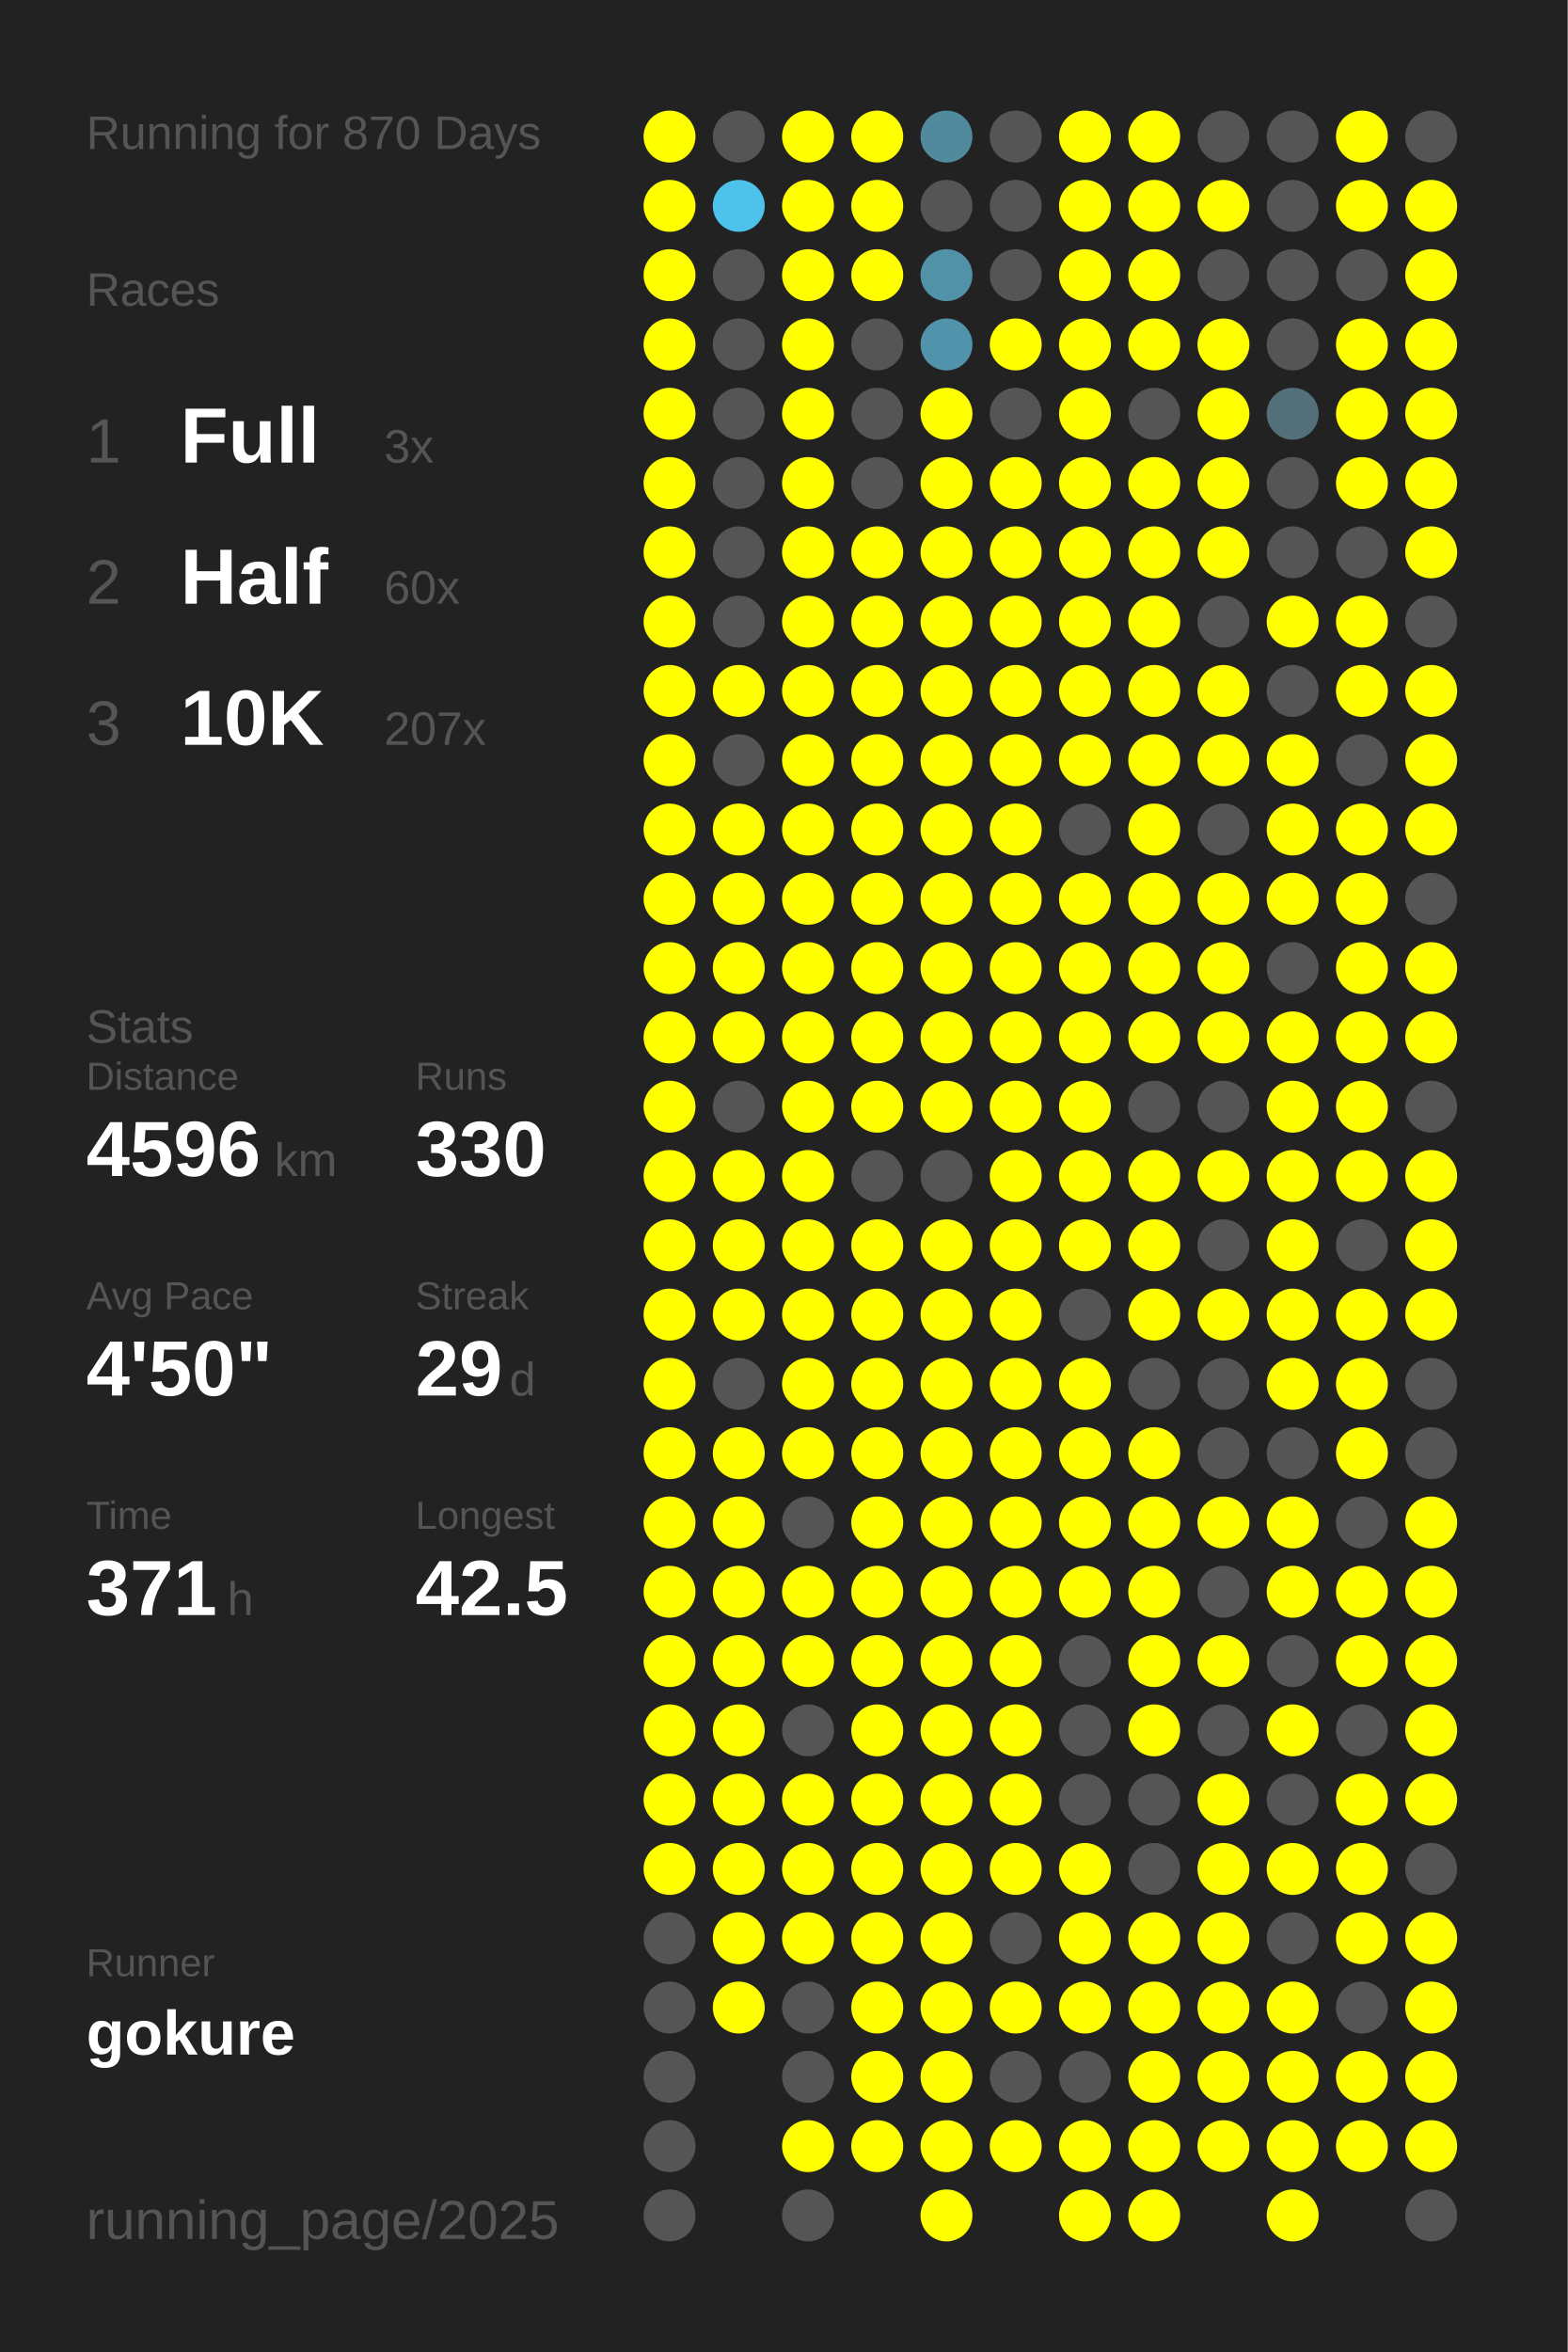
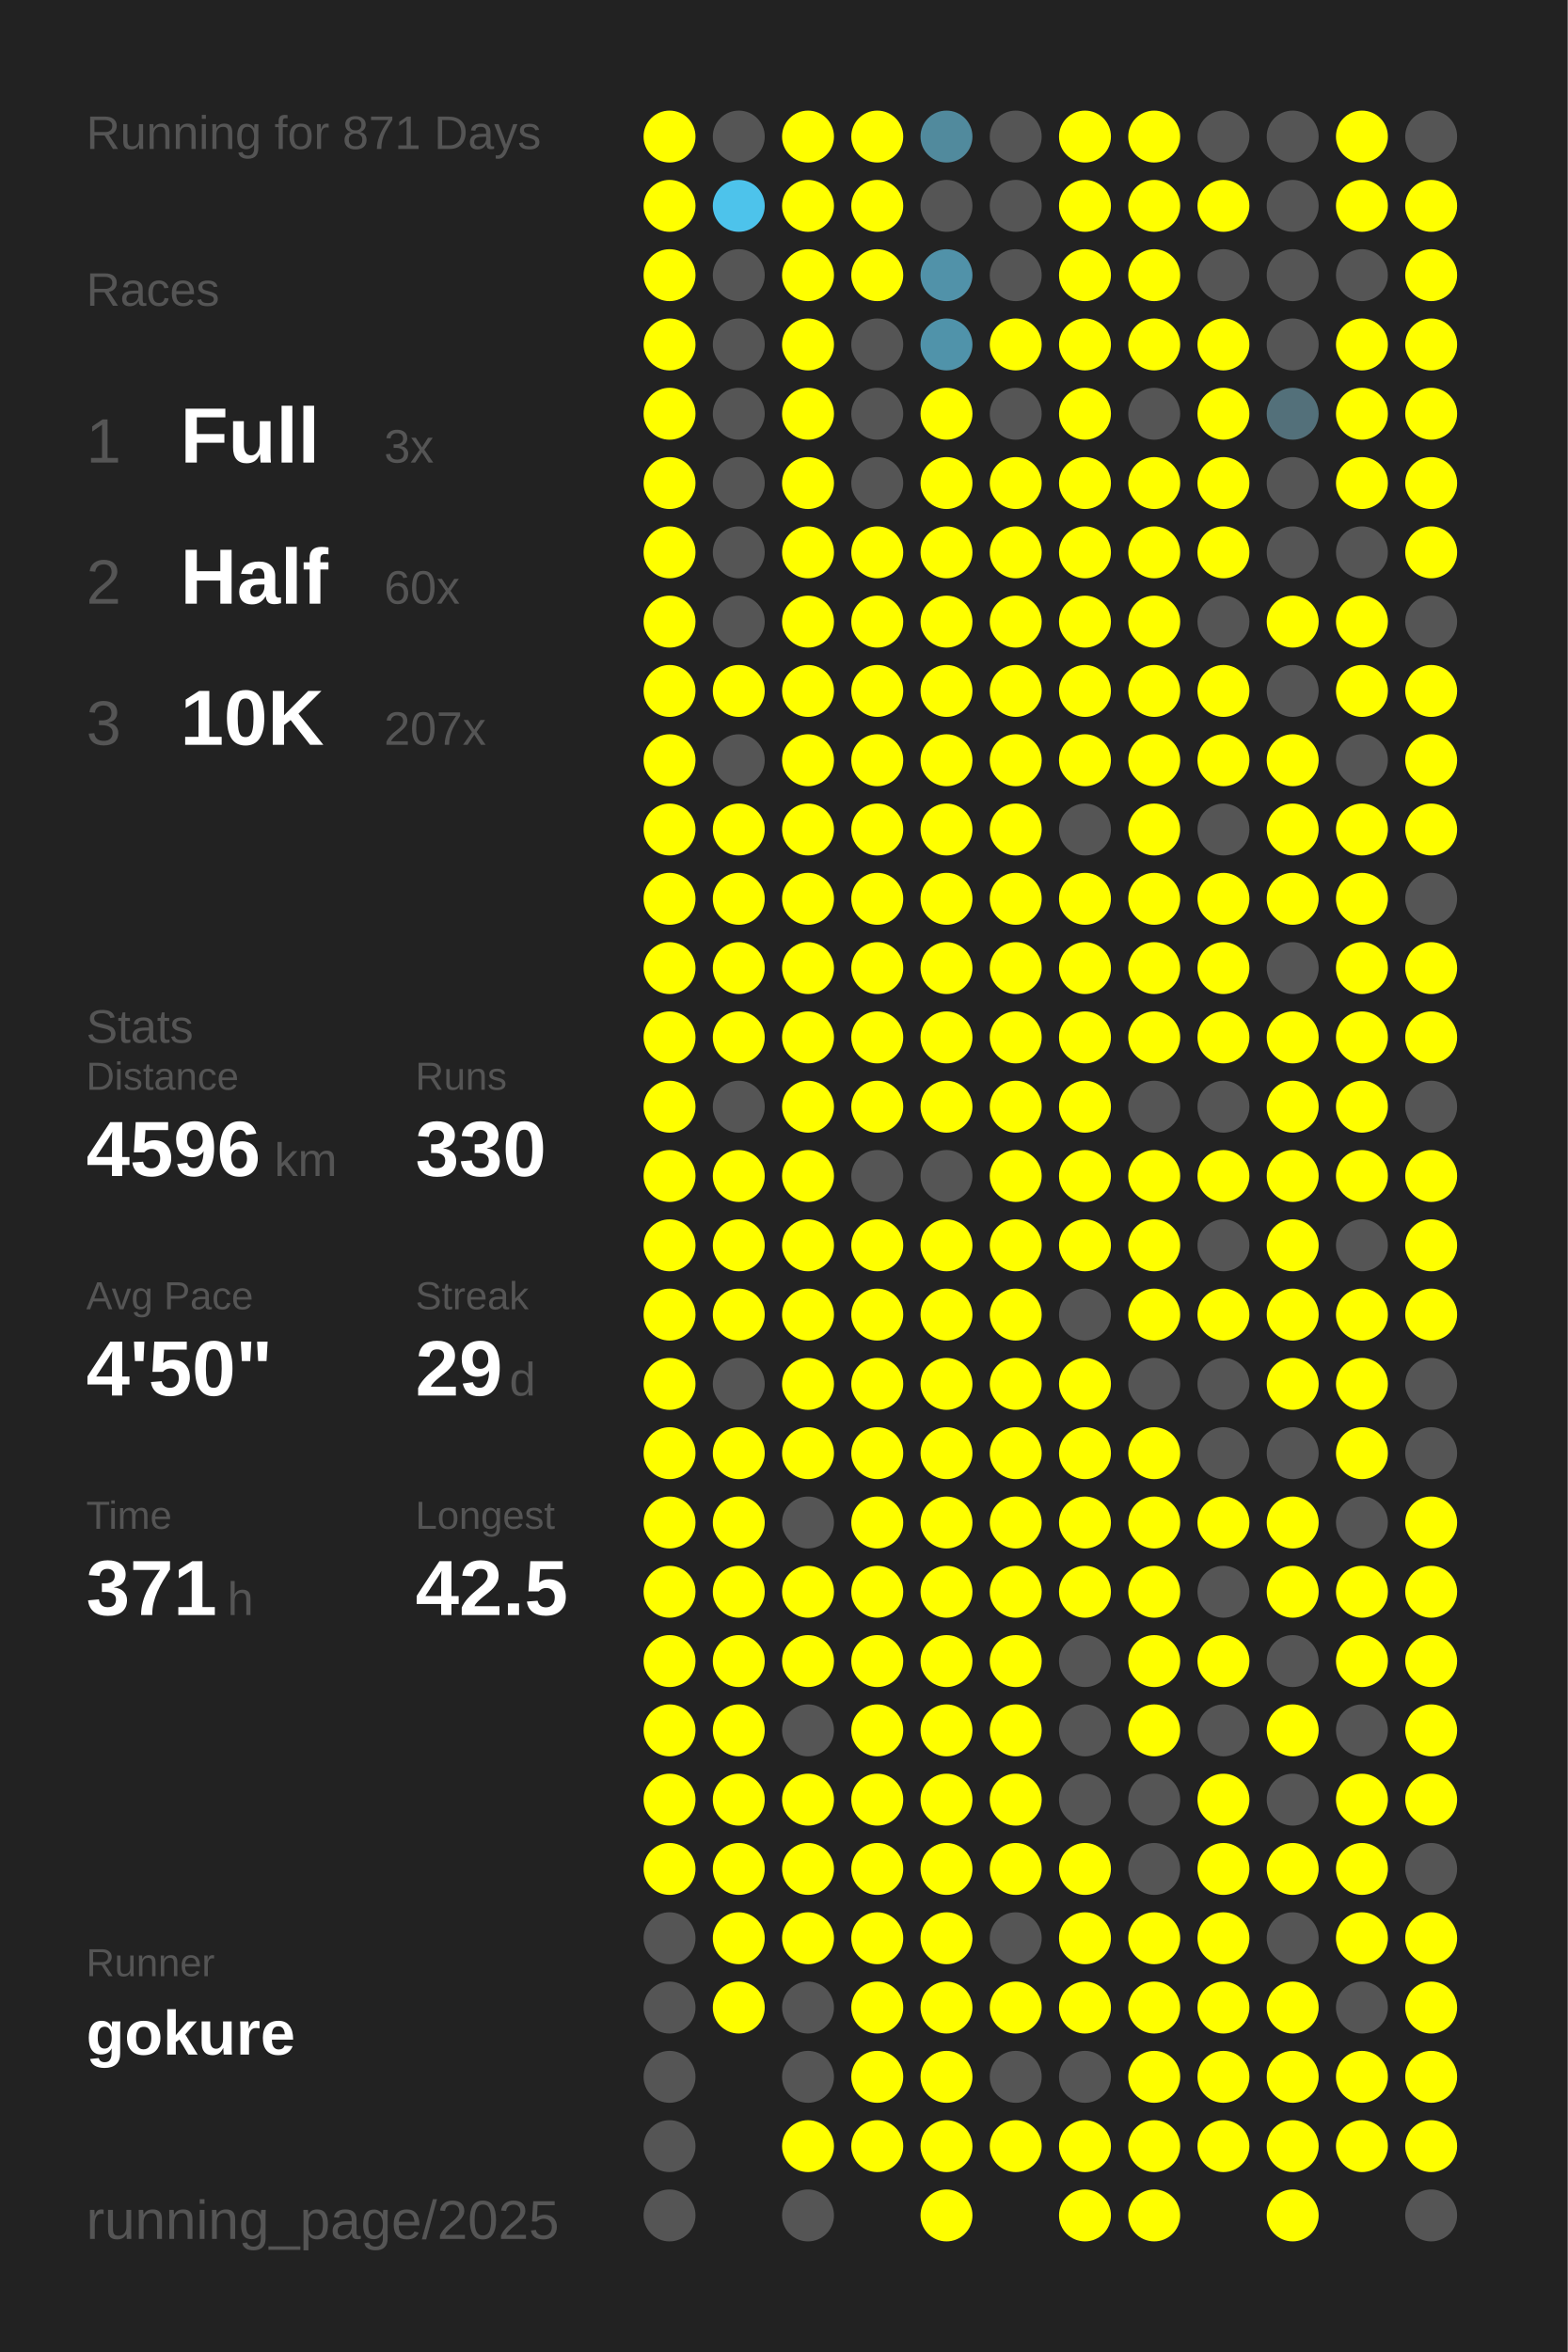
<svg xmlns="http://www.w3.org/2000/svg" baseProfile="full" height="300mm" version="1.1" viewBox="0,0,200,300" width="200mm">
  <defs />
  <rect fill="#222222" height="300" width="200" x="0" y="0" />
-   <text fill="#555555" style="font-size:6px; font-family:Arial;" x="11" y="19">Running for 870 Days</text>
+   <text fill="#555555" style="font-size:6px; font-family:Arial;" x="11" y="19">Running for 871 Days</text>
  <text fill="#555555" style="font-size:6px; font-family:Arial;" x="11" y="39">Races</text>
  <text fill="#555555" style="font-size:8px; font-family:Arial;" x="11" y="59">1</text>
  <text fill="#FFFFFF" style="font-size:10px; font-family:Arial; font-weight:bold;" x="23" y="59">Full</text>
  <text fill="#555555" style="font-size:6px; font-family:Arial;" x="49" y="59">3x</text>
  <text fill="#555555" style="font-size:8px; font-family:Arial;" x="11" y="77">2</text>
  <text fill="#FFFFFF" style="font-size:10px; font-family:Arial; font-weight:bold;" x="23" y="77">Half</text>
  <text fill="#555555" style="font-size:6px; font-family:Arial;" x="49" y="77">60x</text>
  <text fill="#555555" style="font-size:8px; font-family:Arial;" x="11" y="95">3</text>
  <text fill="#FFFFFF" style="font-size:10px; font-family:Arial; font-weight:bold;" x="23" y="95">10K</text>
  <text fill="#555555" style="font-size:6px; font-family:Arial;" x="49" y="95">207x</text>
  <text fill="#555555" style="font-size:6px; font-family:Arial;" x="11" y="133">Stats</text>
  <text fill="#555555" style="font-size:5px; font-family:Arial;" x="11" y="139">Distance</text>
  <text fill="#FFFFFF" style="font-size:10px; font-family:Arial; font-weight:bold;" x="11" y="150">4596</text>
  <text fill="#555555" style="font-size:6px; font-family:Arial;" x="35" y="150">km</text>
  <text fill="#555555" style="font-size:5px; font-family:Arial;" x="53" y="139">Runs</text>
  <text fill="#FFFFFF" style="font-size:10px; font-family:Arial; font-weight:bold;" x="53" y="150">330</text>
  <text fill="#555555" style="font-size:5px; font-family:Arial;" x="11" y="167">Avg Pace</text>
  <text fill="#FFFFFF" style="font-size:10px; font-family:Arial; font-weight:bold;" x="11" y="178">4'50"</text>
  <text fill="#555555" style="font-size:5px; font-family:Arial;" x="53" y="167">Streak</text>
  <text fill="#FFFFFF" style="font-size:10px; font-family:Arial; font-weight:bold;" x="53" y="178">29</text>
  <text fill="#555555" style="font-size:6px; font-family:Arial;" x="65" y="178">d</text>
  <text fill="#555555" style="font-size:5px; font-family:Arial;" x="11" y="195">Time</text>
  <text fill="#FFFFFF" style="font-size:10px; font-family:Arial; font-weight:bold;" x="11" y="206">371</text>
  <text fill="#555555" style="font-size:6px; font-family:Arial;" x="29" y="206">h</text>
  <text fill="#555555" style="font-size:5px; font-family:Arial;" x="53" y="195">Longest</text>
  <text fill="#FFFFFF" style="font-size:10px; font-family:Arial; font-weight:bold;" x="53" y="206">42.5</text>
  <text fill="#555555" style="font-size:5px; font-family:Arial;" x="11" y="252.065">Runner</text>
  <text fill="#FFFFFF" style="font-size:8px; font-family:Arial; font-weight:bold;" x="11" y="262.065">gokure</text>
  <text fill="#555555" style="font-size:7px; font-family:Arial;" x="11" y="285.581">running_page/2025</text>
  <circle cx="85.417" cy="17.419" fill="#FFFF00" r="3.312" />
  <circle cx="85.417" cy="26.258" fill="#FFFF00" r="3.312" />
  <circle cx="85.417" cy="35.097" fill="#FFFF00" r="3.312" />
  <circle cx="85.417" cy="43.935" fill="#FFFF00" r="3.312" />
  <circle cx="85.417" cy="52.774" fill="#FFFF00" r="3.312" />
  <circle cx="85.417" cy="61.613" fill="#FFFF00" r="3.312" />
  <circle cx="85.417" cy="70.452" fill="#FFFF00" r="3.312" />
  <circle cx="85.417" cy="79.29" fill="#FFFF00" r="3.312" />
  <circle cx="85.417" cy="88.129" fill="#FFFF00" r="3.312" />
  <circle cx="85.417" cy="96.968" fill="#FFFF00" r="3.312" />
  <circle cx="85.417" cy="105.806" fill="#FFFF00" r="3.312" />
  <circle cx="85.417" cy="114.645" fill="#FFFF00" r="3.312" />
  <circle cx="85.417" cy="123.484" fill="#FFFF00" r="3.312" />
  <circle cx="85.417" cy="132.323" fill="#FFFF00" r="3.312" />
  <circle cx="85.417" cy="141.161" fill="#FFFF00" r="3.312" />
  <circle cx="85.417" cy="150" fill="#FFFF00" r="3.312" />
  <circle cx="85.417" cy="158.839" fill="#FFFF00" r="3.312" />
  <circle cx="85.417" cy="167.677" fill="#FFFF00" r="3.312" />
  <circle cx="85.417" cy="176.516" fill="#FFFF00" r="3.312" />
  <circle cx="85.417" cy="185.355" fill="#FFFF00" r="3.312" />
  <circle cx="85.417" cy="194.194" fill="#FFFF00" r="3.312" />
  <circle cx="85.417" cy="203.032" fill="#FFFF00" r="3.312" />
  <circle cx="85.417" cy="211.871" fill="#FFFF00" r="3.312" />
  <circle cx="85.417" cy="220.71" fill="#FFFF00" r="3.312" />
  <circle cx="85.417" cy="229.548" fill="#FFFF00" r="3.312" />
  <circle cx="85.417" cy="238.387" fill="#FFFF00" r="3.312" />
  <circle cx="85.417" cy="247.226" fill="#555555" r="3.312" />
  <circle cx="85.417" cy="256.065" fill="#555555" r="3.312" />
  <circle cx="85.417" cy="264.903" fill="#555555" r="3.312" />
  <circle cx="85.417" cy="273.742" fill="#555555" r="3.312" />
  <circle cx="85.417" cy="282.581" fill="#555555" r="3.312" />
  <circle cx="94.25" cy="17.419" fill="#555555" r="3.312" />
  <circle cx="94.25" cy="26.258" fill="#4dc3eb" r="3.312" />
  <circle cx="94.25" cy="35.097" fill="#555555" r="3.312" />
  <circle cx="94.25" cy="43.935" fill="#555555" r="3.312" />
  <circle cx="94.25" cy="52.774" fill="#555555" r="3.312" />
  <circle cx="94.25" cy="61.613" fill="#555555" r="3.312" />
  <circle cx="94.25" cy="70.452" fill="#555555" r="3.312" />
  <circle cx="94.25" cy="79.29" fill="#555555" r="3.312" />
  <circle cx="94.25" cy="88.129" fill="#FFFF00" r="3.312" />
  <circle cx="94.25" cy="96.968" fill="#555555" r="3.312" />
  <circle cx="94.25" cy="105.806" fill="#FFFF00" r="3.312" />
  <circle cx="94.25" cy="114.645" fill="#FFFF00" r="3.312" />
  <circle cx="94.25" cy="123.484" fill="#FFFF00" r="3.312" />
  <circle cx="94.25" cy="132.323" fill="#FFFF00" r="3.312" />
  <circle cx="94.25" cy="141.161" fill="#555555" r="3.312" />
  <circle cx="94.25" cy="150" fill="#FFFF00" r="3.312" />
  <circle cx="94.25" cy="158.839" fill="#FFFF00" r="3.312" />
  <circle cx="94.25" cy="167.677" fill="#FFFF00" r="3.312" />
  <circle cx="94.25" cy="176.516" fill="#555555" r="3.312" />
  <circle cx="94.25" cy="185.355" fill="#FFFF00" r="3.312" />
  <circle cx="94.25" cy="194.194" fill="#FFFF00" r="3.312" />
  <circle cx="94.25" cy="203.032" fill="#FFFF00" r="3.312" />
  <circle cx="94.25" cy="211.871" fill="#FFFF00" r="3.312" />
  <circle cx="94.25" cy="220.71" fill="#FFFF00" r="3.312" />
  <circle cx="94.25" cy="229.548" fill="#FFFF00" r="3.312" />
  <circle cx="94.25" cy="238.387" fill="#FFFF00" r="3.312" />
  <circle cx="94.25" cy="247.226" fill="#FFFF00" r="3.312" />
  <circle cx="94.25" cy="256.065" fill="#FFFF00" r="3.312" />
  <circle cx="103.083" cy="17.419" fill="#FFFF00" r="3.312" />
  <circle cx="103.083" cy="26.258" fill="#FFFF00" r="3.312" />
  <circle cx="103.083" cy="35.097" fill="#FFFF00" r="3.312" />
  <circle cx="103.083" cy="43.935" fill="#FFFF00" r="3.312" />
  <circle cx="103.083" cy="52.774" fill="#FFFF00" r="3.312" />
  <circle cx="103.083" cy="61.613" fill="#FFFF00" r="3.312" />
  <circle cx="103.083" cy="70.452" fill="#FFFF00" r="3.312" />
  <circle cx="103.083" cy="79.29" fill="#FFFF00" r="3.312" />
  <circle cx="103.083" cy="88.129" fill="#FFFF00" r="3.312" />
  <circle cx="103.083" cy="96.968" fill="#FFFF00" r="3.312" />
  <circle cx="103.083" cy="105.806" fill="#FFFF00" r="3.312" />
  <circle cx="103.083" cy="114.645" fill="#FFFF00" r="3.312" />
  <circle cx="103.083" cy="123.484" fill="#FFFF00" r="3.312" />
  <circle cx="103.083" cy="132.323" fill="#FFFF00" r="3.312" />
  <circle cx="103.083" cy="141.161" fill="#FFFF00" r="3.312" />
  <circle cx="103.083" cy="150" fill="#FFFF00" r="3.312" />
  <circle cx="103.083" cy="158.839" fill="#FFFF00" r="3.312" />
  <circle cx="103.083" cy="167.677" fill="#FFFF00" r="3.312" />
  <circle cx="103.083" cy="176.516" fill="#FFFF00" r="3.312" />
  <circle cx="103.083" cy="185.355" fill="#FFFF00" r="3.312" />
  <circle cx="103.083" cy="194.194" fill="#555555" r="3.312" />
  <circle cx="103.083" cy="203.032" fill="#FFFF00" r="3.312" />
  <circle cx="103.083" cy="211.871" fill="#FFFF00" r="3.312" />
  <circle cx="103.083" cy="220.71" fill="#555555" r="3.312" />
  <circle cx="103.083" cy="229.548" fill="#FFFF00" r="3.312" />
  <circle cx="103.083" cy="238.387" fill="#FFFF00" r="3.312" />
  <circle cx="103.083" cy="247.226" fill="#FFFF00" r="3.312" />
  <circle cx="103.083" cy="256.065" fill="#555555" r="3.312" />
  <circle cx="103.083" cy="264.903" fill="#555555" r="3.312" />
  <circle cx="103.083" cy="273.742" fill="#FFFF00" r="3.312" />
  <circle cx="103.083" cy="282.581" fill="#555555" r="3.312" />
  <circle cx="111.917" cy="17.419" fill="#FFFF00" r="3.312" />
  <circle cx="111.917" cy="26.258" fill="#FFFF00" r="3.312" />
  <circle cx="111.917" cy="35.097" fill="#FFFF00" r="3.312" />
  <circle cx="111.917" cy="43.935" fill="#555555" r="3.312" />
  <circle cx="111.917" cy="52.774" fill="#555555" r="3.312" />
  <circle cx="111.917" cy="61.613" fill="#555555" r="3.312" />
  <circle cx="111.917" cy="70.452" fill="#FFFF00" r="3.312" />
  <circle cx="111.917" cy="79.29" fill="#FFFF00" r="3.312" />
  <circle cx="111.917" cy="88.129" fill="#FFFF00" r="3.312" />
  <circle cx="111.917" cy="96.968" fill="#FFFF00" r="3.312" />
  <circle cx="111.917" cy="105.806" fill="#FFFF00" r="3.312" />
  <circle cx="111.917" cy="114.645" fill="#FFFF00" r="3.312" />
  <circle cx="111.917" cy="123.484" fill="#FFFF00" r="3.312" />
  <circle cx="111.917" cy="132.323" fill="#FFFF00" r="3.312" />
  <circle cx="111.917" cy="141.161" fill="#FFFF00" r="3.312" />
  <circle cx="111.917" cy="150" fill="#555555" r="3.312" />
  <circle cx="111.917" cy="158.839" fill="#FFFF00" r="3.312" />
  <circle cx="111.917" cy="167.677" fill="#FFFF00" r="3.312" />
  <circle cx="111.917" cy="176.516" fill="#FFFF00" r="3.312" />
  <circle cx="111.917" cy="185.355" fill="#FFFF00" r="3.312" />
  <circle cx="111.917" cy="194.194" fill="#FFFF00" r="3.312" />
  <circle cx="111.917" cy="203.032" fill="#FFFF00" r="3.312" />
  <circle cx="111.917" cy="211.871" fill="#FFFF00" r="3.312" />
  <circle cx="111.917" cy="220.71" fill="#FFFF00" r="3.312" />
  <circle cx="111.917" cy="229.548" fill="#FFFF00" r="3.312" />
  <circle cx="111.917" cy="238.387" fill="#FFFF00" r="3.312" />
  <circle cx="111.917" cy="247.226" fill="#FFFF00" r="3.312" />
  <circle cx="111.917" cy="256.065" fill="#FFFF00" r="3.312" />
  <circle cx="111.917" cy="264.903" fill="#FFFF00" r="3.312" />
  <circle cx="111.917" cy="273.742" fill="#FFFF00" r="3.312" />
  <circle cx="120.75" cy="17.419" fill="#518a9d" r="3.312" />
  <circle cx="120.75" cy="26.258" fill="#555555" r="3.312" />
  <circle cx="120.75" cy="35.097" fill="#5192a9" r="3.312" />
  <circle cx="120.75" cy="43.935" fill="#5093aa" r="3.312" />
  <circle cx="120.75" cy="52.774" fill="#FFFF00" r="3.312" />
  <circle cx="120.75" cy="61.613" fill="#FFFF00" r="3.312" />
  <circle cx="120.75" cy="70.452" fill="#FFFF00" r="3.312" />
  <circle cx="120.75" cy="79.29" fill="#FFFF00" r="3.312" />
  <circle cx="120.75" cy="88.129" fill="#FFFF00" r="3.312" />
  <circle cx="120.75" cy="96.968" fill="#FFFF00" r="3.312" />
  <circle cx="120.75" cy="105.806" fill="#FFFF00" r="3.312" />
  <circle cx="120.75" cy="114.645" fill="#FFFF00" r="3.312" />
  <circle cx="120.75" cy="123.484" fill="#FFFF00" r="3.312" />
  <circle cx="120.75" cy="132.323" fill="#FFFF00" r="3.312" />
  <circle cx="120.75" cy="141.161" fill="#FFFF00" r="3.312" />
  <circle cx="120.75" cy="150" fill="#555555" r="3.312" />
  <circle cx="120.75" cy="158.839" fill="#FFFF00" r="3.312" />
  <circle cx="120.75" cy="167.677" fill="#FFFF00" r="3.312" />
  <circle cx="120.75" cy="176.516" fill="#FFFF00" r="3.312" />
  <circle cx="120.75" cy="185.355" fill="#FFFF00" r="3.312" />
  <circle cx="120.75" cy="194.194" fill="#FFFF00" r="3.312" />
  <circle cx="120.75" cy="203.032" fill="#FFFF00" r="3.312" />
  <circle cx="120.75" cy="211.871" fill="#FFFF00" r="3.312" />
  <circle cx="120.75" cy="220.71" fill="#FFFF00" r="3.312" />
  <circle cx="120.75" cy="229.548" fill="#FFFF00" r="3.312" />
  <circle cx="120.75" cy="238.387" fill="#FFFF00" r="3.312" />
  <circle cx="120.75" cy="247.226" fill="#FFFF00" r="3.312" />
  <circle cx="120.75" cy="256.065" fill="#FFFF00" r="3.312" />
  <circle cx="120.75" cy="264.903" fill="#FFFF00" r="3.312" />
  <circle cx="120.75" cy="273.742" fill="#FFFF00" r="3.312" />
  <circle cx="120.75" cy="282.581" fill="#FFFF00" r="3.312" />
  <circle cx="129.583" cy="17.419" fill="#555555" r="3.312" />
  <circle cx="129.583" cy="26.258" fill="#555555" r="3.312" />
  <circle cx="129.583" cy="35.097" fill="#555555" r="3.312" />
  <circle cx="129.583" cy="43.935" fill="#FFFF00" r="3.312" />
  <circle cx="129.583" cy="52.774" fill="#555555" r="3.312" />
  <circle cx="129.583" cy="61.613" fill="#FFFF00" r="3.312" />
  <circle cx="129.583" cy="70.452" fill="#FFFF00" r="3.312" />
  <circle cx="129.583" cy="79.29" fill="#FFFF00" r="3.312" />
  <circle cx="129.583" cy="88.129" fill="#FFFF00" r="3.312" />
  <circle cx="129.583" cy="96.968" fill="#FFFF00" r="3.312" />
  <circle cx="129.583" cy="105.806" fill="#FFFF00" r="3.312" />
  <circle cx="129.583" cy="114.645" fill="#FFFF00" r="3.312" />
  <circle cx="129.583" cy="123.484" fill="#FFFF00" r="3.312" />
  <circle cx="129.583" cy="132.323" fill="#FFFF00" r="3.312" />
  <circle cx="129.583" cy="141.161" fill="#FFFF00" r="3.312" />
  <circle cx="129.583" cy="150" fill="#FFFF00" r="3.312" />
  <circle cx="129.583" cy="158.839" fill="#FFFF00" r="3.312" />
  <circle cx="129.583" cy="167.677" fill="#FFFF00" r="3.312" />
  <circle cx="129.583" cy="176.516" fill="#FFFF00" r="3.312" />
  <circle cx="129.583" cy="185.355" fill="#FFFF00" r="3.312" />
  <circle cx="129.583" cy="194.194" fill="#FFFF00" r="3.312" />
  <circle cx="129.583" cy="203.032" fill="#FFFF00" r="3.312" />
  <circle cx="129.583" cy="211.871" fill="#FFFF00" r="3.312" />
  <circle cx="129.583" cy="220.71" fill="#FFFF00" r="3.312" />
  <circle cx="129.583" cy="229.548" fill="#FFFF00" r="3.312" />
  <circle cx="129.583" cy="238.387" fill="#FFFF00" r="3.312" />
  <circle cx="129.583" cy="247.226" fill="#555555" r="3.312" />
  <circle cx="129.583" cy="256.065" fill="#FFFF00" r="3.312" />
  <circle cx="129.583" cy="264.903" fill="#555555" r="3.312" />
  <circle cx="129.583" cy="273.742" fill="#FFFF00" r="3.312" />
  <circle cx="138.417" cy="17.419" fill="#FFFF00" r="3.312" />
  <circle cx="138.417" cy="26.258" fill="#FFFF00" r="3.312" />
  <circle cx="138.417" cy="35.097" fill="#FFFF00" r="3.312" />
  <circle cx="138.417" cy="43.935" fill="#FFFF00" r="3.312" />
  <circle cx="138.417" cy="52.774" fill="#FFFF00" r="3.312" />
  <circle cx="138.417" cy="61.613" fill="#FFFF00" r="3.312" />
  <circle cx="138.417" cy="70.452" fill="#FFFF00" r="3.312" />
  <circle cx="138.417" cy="79.29" fill="#FFFF00" r="3.312" />
  <circle cx="138.417" cy="88.129" fill="#FFFF00" r="3.312" />
  <circle cx="138.417" cy="96.968" fill="#FFFF00" r="3.312" />
  <circle cx="138.417" cy="105.806" fill="#555555" r="3.312" />
  <circle cx="138.417" cy="114.645" fill="#FFFF00" r="3.312" />
  <circle cx="138.417" cy="123.484" fill="#FFFF00" r="3.312" />
  <circle cx="138.417" cy="132.323" fill="#FFFF00" r="3.312" />
  <circle cx="138.417" cy="141.161" fill="#FFFF00" r="3.312" />
  <circle cx="138.417" cy="150" fill="#FFFF00" r="3.312" />
  <circle cx="138.417" cy="158.839" fill="#FFFF00" r="3.312" />
  <circle cx="138.417" cy="167.677" fill="#555555" r="3.312" />
  <circle cx="138.417" cy="176.516" fill="#FFFF00" r="3.312" />
  <circle cx="138.417" cy="185.355" fill="#FFFF00" r="3.312" />
  <circle cx="138.417" cy="194.194" fill="#FFFF00" r="3.312" />
  <circle cx="138.417" cy="203.032" fill="#FFFF00" r="3.312" />
  <circle cx="138.417" cy="211.871" fill="#555555" r="3.312" />
  <circle cx="138.417" cy="220.71" fill="#555555" r="3.312" />
  <circle cx="138.417" cy="229.548" fill="#555555" r="3.312" />
  <circle cx="138.417" cy="238.387" fill="#FFFF00" r="3.312" />
  <circle cx="138.417" cy="247.226" fill="#FFFF00" r="3.312" />
  <circle cx="138.417" cy="256.065" fill="#FFFF00" r="3.312" />
  <circle cx="138.417" cy="264.903" fill="#555555" r="3.312" />
  <circle cx="138.417" cy="273.742" fill="#FFFF00" r="3.312" />
  <circle cx="138.417" cy="282.581" fill="#FFFF00" r="3.312" />
  <circle cx="147.25" cy="17.419" fill="#FFFF00" r="3.312" />
  <circle cx="147.25" cy="26.258" fill="#FFFF00" r="3.312" />
  <circle cx="147.25" cy="35.097" fill="#FFFF00" r="3.312" />
  <circle cx="147.25" cy="43.935" fill="#FFFF00" r="3.312" />
  <circle cx="147.25" cy="52.774" fill="#555555" r="3.312" />
  <circle cx="147.25" cy="61.613" fill="#FFFF00" r="3.312" />
  <circle cx="147.25" cy="70.452" fill="#FFFF00" r="3.312" />
  <circle cx="147.25" cy="79.29" fill="#FFFF00" r="3.312" />
  <circle cx="147.25" cy="88.129" fill="#FFFF00" r="3.312" />
  <circle cx="147.25" cy="96.968" fill="#FFFF00" r="3.312" />
  <circle cx="147.25" cy="105.806" fill="#FFFF00" r="3.312" />
  <circle cx="147.25" cy="114.645" fill="#FFFF00" r="3.312" />
  <circle cx="147.25" cy="123.484" fill="#FFFF00" r="3.312" />
  <circle cx="147.25" cy="132.323" fill="#FFFF00" r="3.312" />
  <circle cx="147.25" cy="141.161" fill="#555555" r="3.312" />
  <circle cx="147.25" cy="150" fill="#FFFF00" r="3.312" />
  <circle cx="147.25" cy="158.839" fill="#FFFF00" r="3.312" />
  <circle cx="147.25" cy="167.677" fill="#FFFF00" r="3.312" />
  <circle cx="147.25" cy="176.516" fill="#555555" r="3.312" />
  <circle cx="147.25" cy="185.355" fill="#FFFF00" r="3.312" />
  <circle cx="147.25" cy="194.194" fill="#FFFF00" r="3.312" />
  <circle cx="147.25" cy="203.032" fill="#FFFF00" r="3.312" />
  <circle cx="147.25" cy="211.871" fill="#FFFF00" r="3.312" />
  <circle cx="147.25" cy="220.71" fill="#FFFF00" r="3.312" />
  <circle cx="147.25" cy="229.548" fill="#555555" r="3.312" />
  <circle cx="147.25" cy="238.387" fill="#555555" r="3.312" />
  <circle cx="147.25" cy="247.226" fill="#FFFF00" r="3.312" />
  <circle cx="147.25" cy="256.065" fill="#FFFF00" r="3.312" />
  <circle cx="147.25" cy="264.903" fill="#FFFF00" r="3.312" />
  <circle cx="147.25" cy="273.742" fill="#FFFF00" r="3.312" />
  <circle cx="147.25" cy="282.581" fill="#FFFF00" r="3.312" />
  <circle cx="156.083" cy="17.419" fill="#555555" r="3.312" />
  <circle cx="156.083" cy="26.258" fill="#FFFF00" r="3.312" />
  <circle cx="156.083" cy="35.097" fill="#555555" r="3.312" />
  <circle cx="156.083" cy="43.935" fill="#FFFF00" r="3.312" />
  <circle cx="156.083" cy="52.774" fill="#FFFF00" r="3.312" />
  <circle cx="156.083" cy="61.613" fill="#FFFF00" r="3.312" />
  <circle cx="156.083" cy="70.452" fill="#FFFF00" r="3.312" />
  <circle cx="156.083" cy="79.29" fill="#555555" r="3.312" />
  <circle cx="156.083" cy="88.129" fill="#FFFF00" r="3.312" />
  <circle cx="156.083" cy="96.968" fill="#FFFF00" r="3.312" />
  <circle cx="156.083" cy="105.806" fill="#555555" r="3.312" />
  <circle cx="156.083" cy="114.645" fill="#FFFF00" r="3.312" />
  <circle cx="156.083" cy="123.484" fill="#FFFF00" r="3.312" />
  <circle cx="156.083" cy="132.323" fill="#FFFF00" r="3.312" />
  <circle cx="156.083" cy="141.161" fill="#555555" r="3.312" />
  <circle cx="156.083" cy="150" fill="#FFFF00" r="3.312" />
  <circle cx="156.083" cy="158.839" fill="#555555" r="3.312" />
  <circle cx="156.083" cy="167.677" fill="#FFFF00" r="3.312" />
  <circle cx="156.083" cy="176.516" fill="#555555" r="3.312" />
  <circle cx="156.083" cy="185.355" fill="#555555" r="3.312" />
  <circle cx="156.083" cy="194.194" fill="#FFFF00" r="3.312" />
  <circle cx="156.083" cy="203.032" fill="#555555" r="3.312" />
  <circle cx="156.083" cy="211.871" fill="#FFFF00" r="3.312" />
  <circle cx="156.083" cy="220.71" fill="#555555" r="3.312" />
  <circle cx="156.083" cy="229.548" fill="#FFFF00" r="3.312" />
  <circle cx="156.083" cy="238.387" fill="#FFFF00" r="3.312" />
  <circle cx="156.083" cy="247.226" fill="#FFFF00" r="3.312" />
  <circle cx="156.083" cy="256.065" fill="#FFFF00" r="3.312" />
  <circle cx="156.083" cy="264.903" fill="#FFFF00" r="3.312" />
  <circle cx="156.083" cy="273.742" fill="#FFFF00" r="3.312" />
  <circle cx="164.917" cy="17.419" fill="#555555" r="3.312" />
  <circle cx="164.917" cy="26.258" fill="#555555" r="3.312" />
  <circle cx="164.917" cy="35.097" fill="#555555" r="3.312" />
  <circle cx="164.917" cy="43.935" fill="#555555" r="3.312" />
  <circle cx="164.917" cy="52.774" fill="#53707a" r="3.312" />
  <circle cx="164.917" cy="61.613" fill="#555555" r="3.312" />
  <circle cx="164.917" cy="70.452" fill="#555555" r="3.312" />
  <circle cx="164.917" cy="79.29" fill="#FFFF00" r="3.312" />
  <circle cx="164.917" cy="88.129" fill="#555555" r="3.312" />
  <circle cx="164.917" cy="96.968" fill="#FFFF00" r="3.312" />
  <circle cx="164.917" cy="105.806" fill="#FFFF00" r="3.312" />
  <circle cx="164.917" cy="114.645" fill="#FFFF00" r="3.312" />
  <circle cx="164.917" cy="123.484" fill="#555555" r="3.312" />
  <circle cx="164.917" cy="132.323" fill="#FFFF00" r="3.312" />
  <circle cx="164.917" cy="141.161" fill="#FFFF00" r="3.312" />
  <circle cx="164.917" cy="150" fill="#FFFF00" r="3.312" />
  <circle cx="164.917" cy="158.839" fill="#FFFF00" r="3.312" />
  <circle cx="164.917" cy="167.677" fill="#FFFF00" r="3.312" />
  <circle cx="164.917" cy="176.516" fill="#FFFF00" r="3.312" />
  <circle cx="164.917" cy="185.355" fill="#555555" r="3.312" />
  <circle cx="164.917" cy="194.194" fill="#FFFF00" r="3.312" />
  <circle cx="164.917" cy="203.032" fill="#FFFF00" r="3.312" />
  <circle cx="164.917" cy="211.871" fill="#555555" r="3.312" />
  <circle cx="164.917" cy="220.71" fill="#FFFF00" r="3.312" />
  <circle cx="164.917" cy="229.548" fill="#555555" r="3.312" />
  <circle cx="164.917" cy="238.387" fill="#FFFF00" r="3.312" />
  <circle cx="164.917" cy="247.226" fill="#555555" r="3.312" />
  <circle cx="164.917" cy="256.065" fill="#FFFF00" r="3.312" />
  <circle cx="164.917" cy="264.903" fill="#FFFF00" r="3.312" />
  <circle cx="164.917" cy="273.742" fill="#FFFF00" r="3.312" />
  <circle cx="164.917" cy="282.581" fill="#FFFF00" r="3.312" />
  <circle cx="173.75" cy="17.419" fill="#FFFF00" r="3.312" />
  <circle cx="173.75" cy="26.258" fill="#FFFF00" r="3.312" />
  <circle cx="173.75" cy="35.097" fill="#555555" r="3.312" />
  <circle cx="173.75" cy="43.935" fill="#FFFF00" r="3.312" />
  <circle cx="173.75" cy="52.774" fill="#FFFF00" r="3.312" />
  <circle cx="173.75" cy="61.613" fill="#FFFF00" r="3.312" />
  <circle cx="173.75" cy="70.452" fill="#555555" r="3.312" />
  <circle cx="173.75" cy="79.29" fill="#FFFF00" r="3.312" />
  <circle cx="173.75" cy="88.129" fill="#FFFF00" r="3.312" />
  <circle cx="173.75" cy="96.968" fill="#555555" r="3.312" />
  <circle cx="173.75" cy="105.806" fill="#FFFF00" r="3.312" />
  <circle cx="173.75" cy="114.645" fill="#FFFF00" r="3.312" />
  <circle cx="173.75" cy="123.484" fill="#FFFF00" r="3.312" />
  <circle cx="173.75" cy="132.323" fill="#FFFF00" r="3.312" />
  <circle cx="173.75" cy="141.161" fill="#FFFF00" r="3.312" />
  <circle cx="173.75" cy="150" fill="#FFFF00" r="3.312" />
  <circle cx="173.75" cy="158.839" fill="#555555" r="3.312" />
  <circle cx="173.75" cy="167.677" fill="#FFFF00" r="3.312" />
  <circle cx="173.75" cy="176.516" fill="#FFFF00" r="3.312" />
  <circle cx="173.75" cy="185.355" fill="#FFFF00" r="3.312" />
  <circle cx="173.75" cy="194.194" fill="#555555" r="3.312" />
  <circle cx="173.75" cy="203.032" fill="#FFFF00" r="3.312" />
  <circle cx="173.75" cy="211.871" fill="#FFFF00" r="3.312" />
  <circle cx="173.75" cy="220.71" fill="#555555" r="3.312" />
  <circle cx="173.75" cy="229.548" fill="#FFFF00" r="3.312" />
  <circle cx="173.75" cy="238.387" fill="#FFFF00" r="3.312" />
  <circle cx="173.75" cy="247.226" fill="#FFFF00" r="3.312" />
  <circle cx="173.75" cy="256.065" fill="#555555" r="3.312" />
  <circle cx="173.75" cy="264.903" fill="#FFFF00" r="3.312" />
  <circle cx="173.75" cy="273.742" fill="#FFFF00" r="3.312" />
  <circle cx="182.583" cy="17.419" fill="#555555" r="3.312" />
  <circle cx="182.583" cy="26.258" fill="#FFFF00" r="3.312" />
  <circle cx="182.583" cy="35.097" fill="#FFFF00" r="3.312" />
  <circle cx="182.583" cy="43.935" fill="#FFFF00" r="3.312" />
  <circle cx="182.583" cy="52.774" fill="#FFFF00" r="3.312" />
  <circle cx="182.583" cy="61.613" fill="#FFFF00" r="3.312" />
  <circle cx="182.583" cy="70.452" fill="#FFFF00" r="3.312" />
  <circle cx="182.583" cy="79.29" fill="#555555" r="3.312" />
  <circle cx="182.583" cy="88.129" fill="#FFFF00" r="3.312" />
  <circle cx="182.583" cy="96.968" fill="#FFFF00" r="3.312" />
  <circle cx="182.583" cy="105.806" fill="#FFFF00" r="3.312" />
  <circle cx="182.583" cy="114.645" fill="#555555" r="3.312" />
  <circle cx="182.583" cy="123.484" fill="#FFFF00" r="3.312" />
  <circle cx="182.583" cy="132.323" fill="#FFFF00" r="3.312" />
  <circle cx="182.583" cy="141.161" fill="#555555" r="3.312" />
  <circle cx="182.583" cy="150" fill="#FFFF00" r="3.312" />
  <circle cx="182.583" cy="158.839" fill="#FFFF00" r="3.312" />
  <circle cx="182.583" cy="167.677" fill="#FFFF00" r="3.312" />
  <circle cx="182.583" cy="176.516" fill="#555555" r="3.312" />
  <circle cx="182.583" cy="185.355" fill="#555555" r="3.312" />
  <circle cx="182.583" cy="194.194" fill="#FFFF00" r="3.312" />
  <circle cx="182.583" cy="203.032" fill="#FFFF00" r="3.312" />
  <circle cx="182.583" cy="211.871" fill="#FFFF00" r="3.312" />
  <circle cx="182.583" cy="220.71" fill="#FFFF00" r="3.312" />
  <circle cx="182.583" cy="229.548" fill="#FFFF00" r="3.312" />
  <circle cx="182.583" cy="238.387" fill="#555555" r="3.312" />
  <circle cx="182.583" cy="247.226" fill="#FFFF00" r="3.312" />
  <circle cx="182.583" cy="256.065" fill="#FFFF00" r="3.312" />
  <circle cx="182.583" cy="264.903" fill="#FFFF00" r="3.312" />
  <circle cx="182.583" cy="273.742" fill="#FFFF00" r="3.312" />
  <circle cx="182.583" cy="282.581" fill="#555555" r="3.312" />
</svg>
